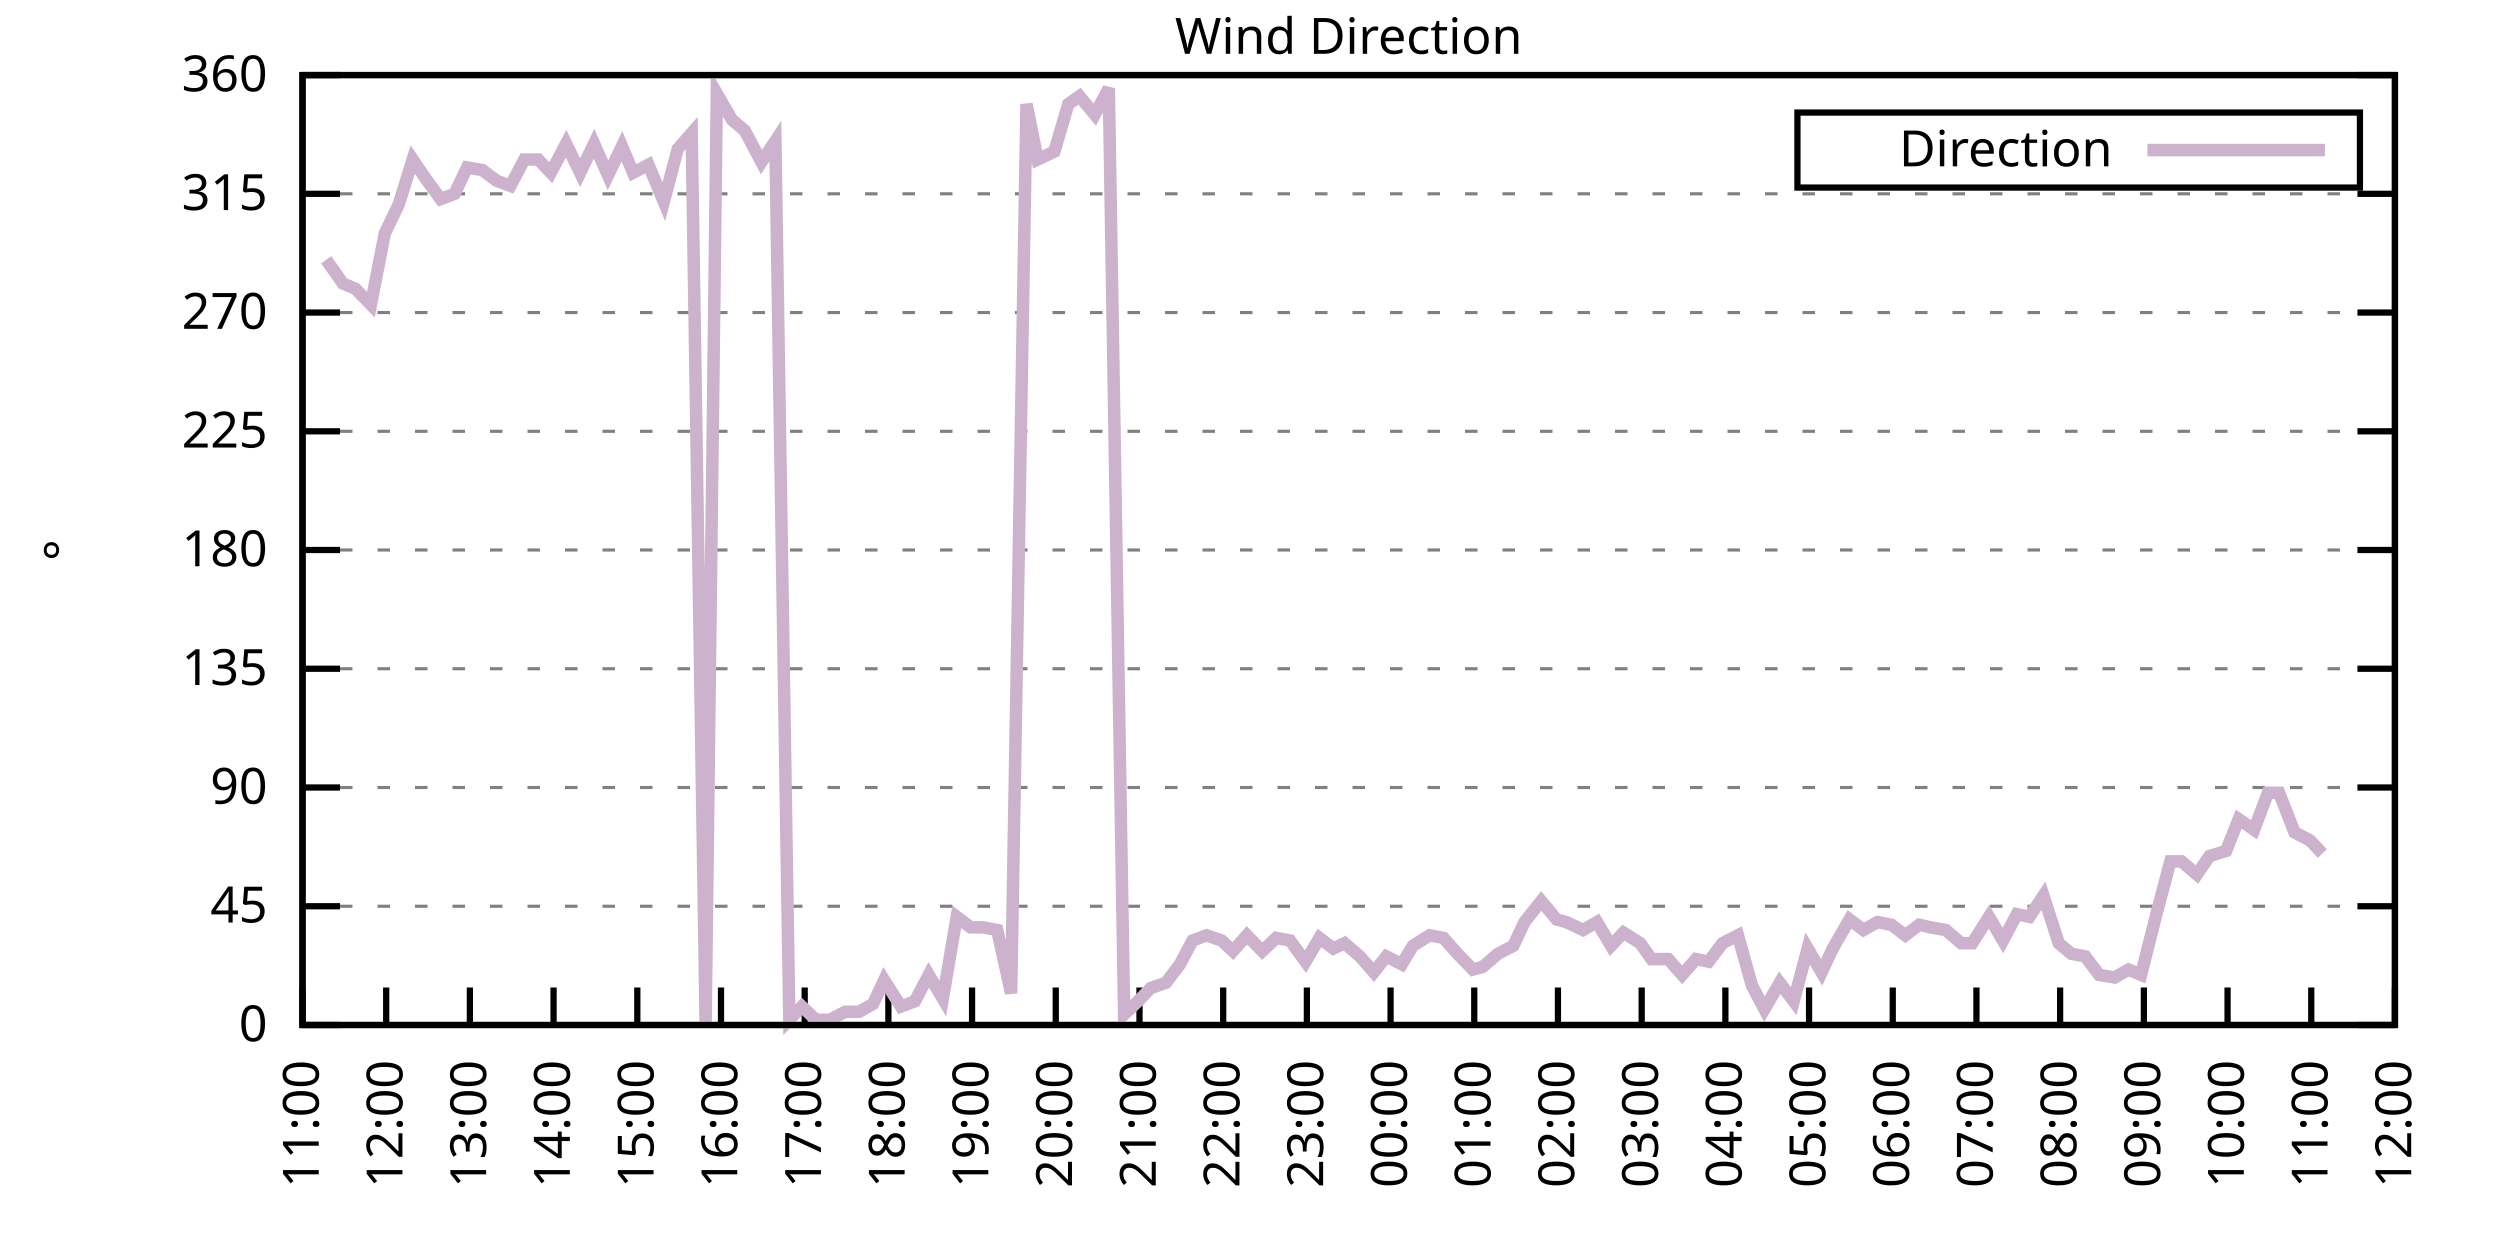
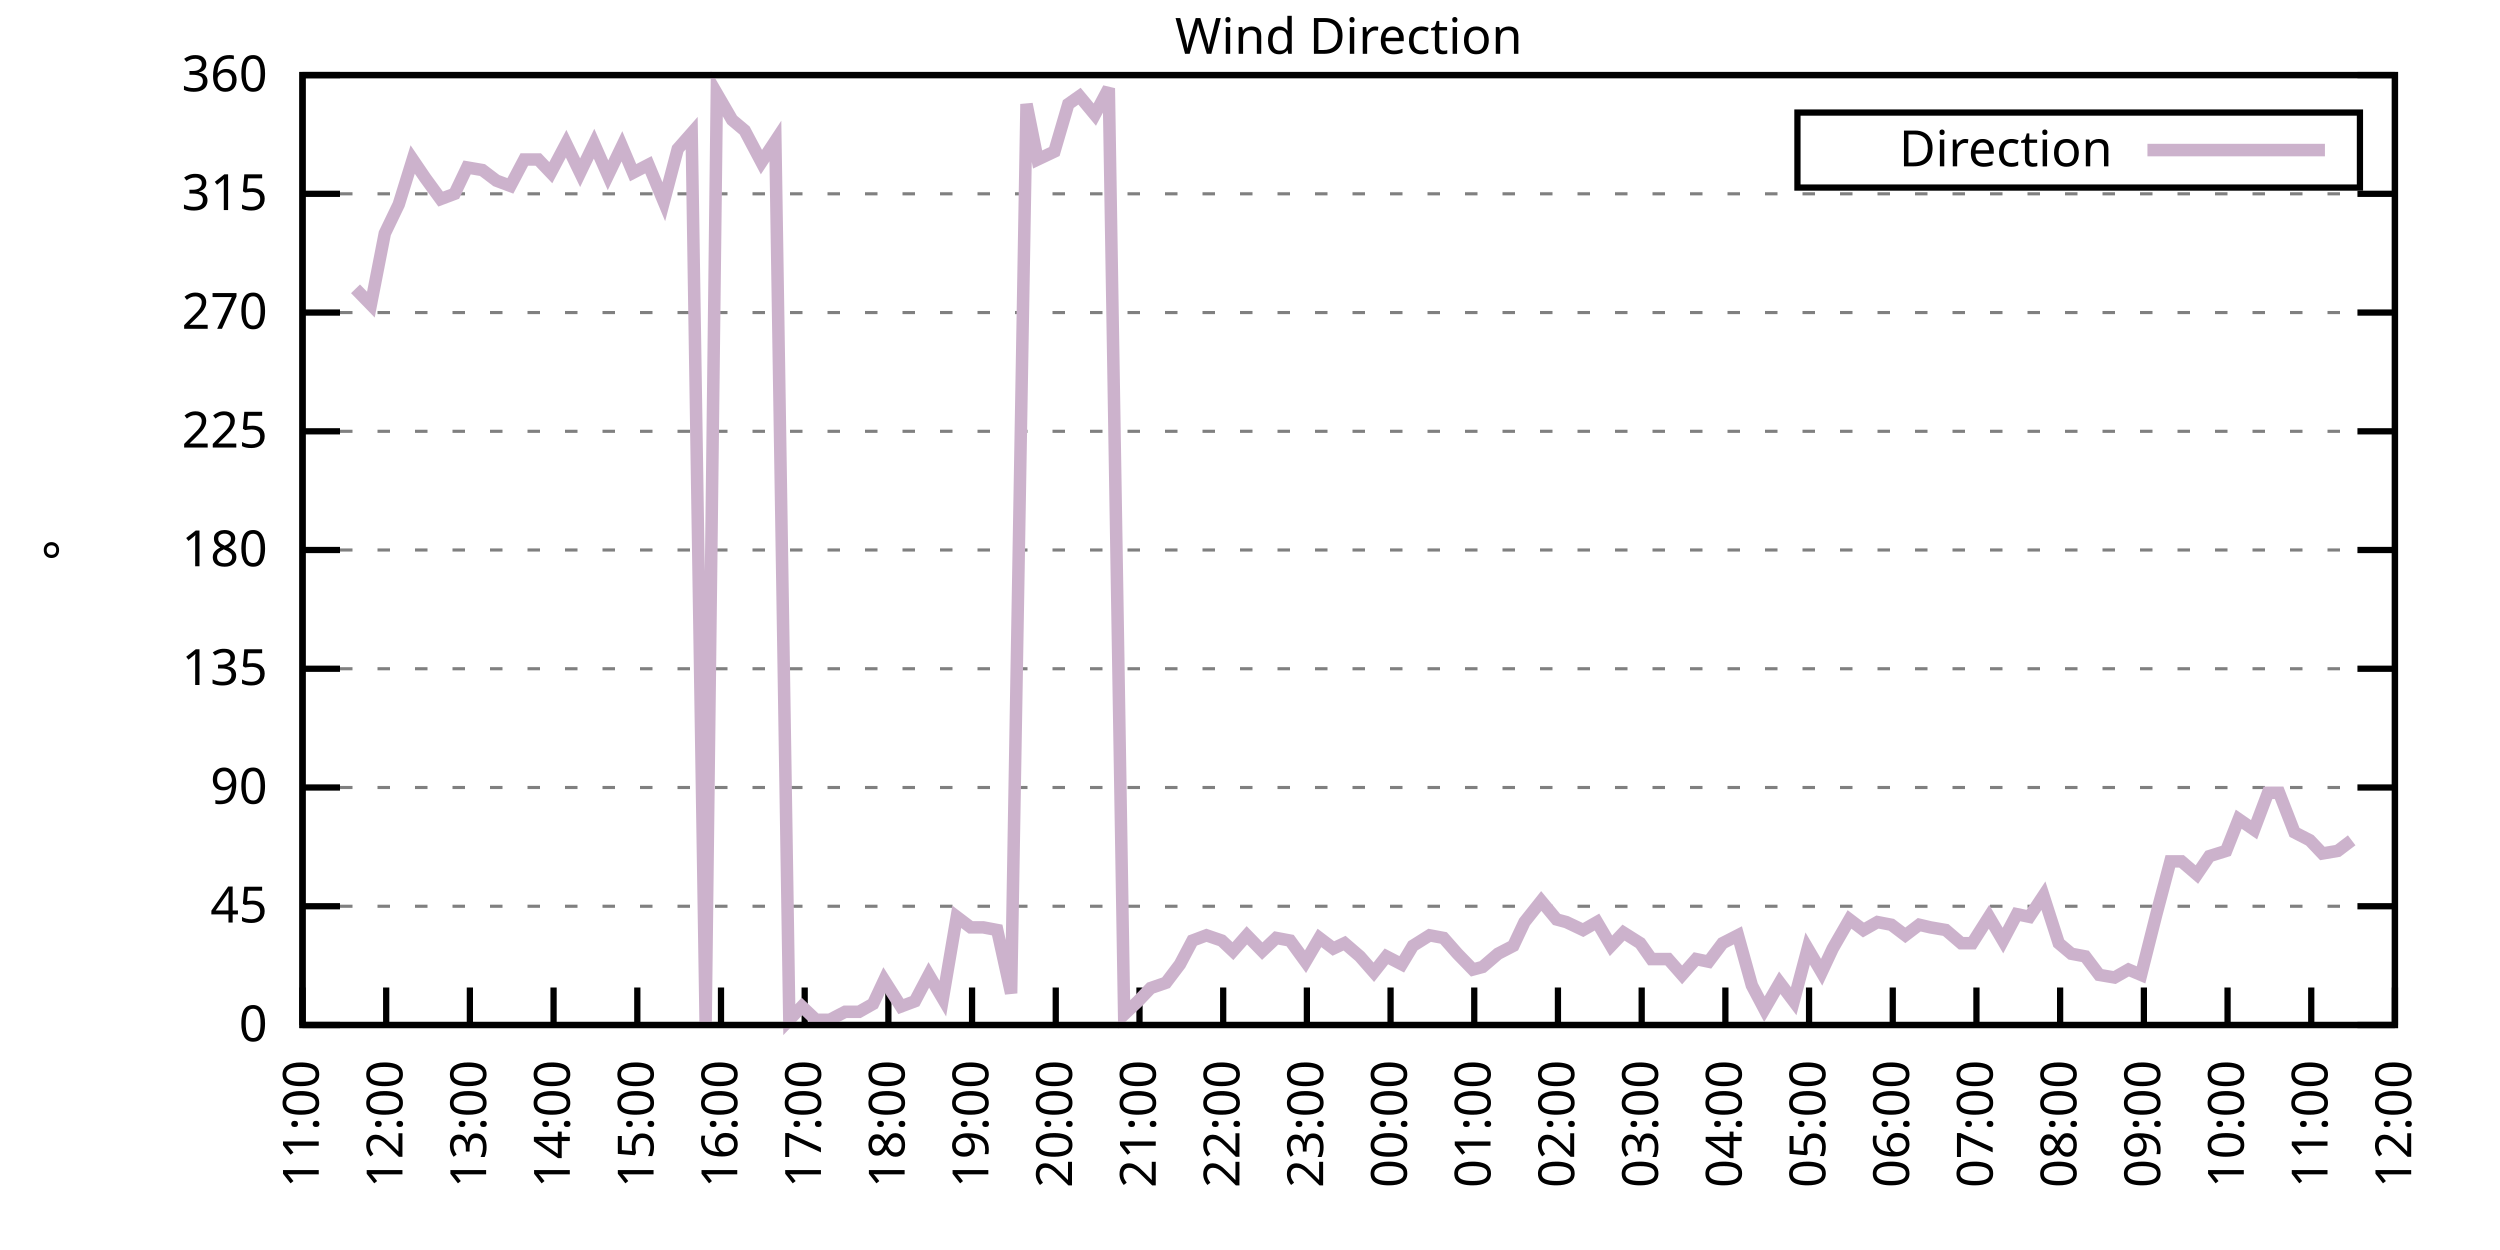
<svg xmlns="http://www.w3.org/2000/svg" xmlns:xlink="http://www.w3.org/1999/xlink" width="400" height="200" viewBox="0 0 400 200">
  <g id="gnuplot_canvas">
    <rect x="0" y="0" width="400" height="200" fill="none" />
    <defs>
      <circle id="gpDot" r="0.5" stroke-width="0.5" stroke="currentColor" />
      <path id="gpPt0" stroke-width="0.333" stroke="currentColor" d="M-1,0 h2 M0,-1 v2" />
      <path id="gpPt1" stroke-width="0.333" stroke="currentColor" d="M-1,-1 L1,1 M1,-1 L-1,1" />
      <path id="gpPt2" stroke-width="0.333" stroke="currentColor" d="M-1,0 L1,0 M0,-1 L0,1 M-1,-1 L1,1 M-1,1 L1,-1" />
      <rect id="gpPt3" stroke-width="0.333" stroke="currentColor" x="-1" y="-1" width="2" height="2" />
      <rect id="gpPt4" stroke-width="0.333" stroke="currentColor" fill="currentColor" x="-1" y="-1" width="2" height="2" />
      <circle id="gpPt5" stroke-width="0.333" stroke="currentColor" cx="0" cy="0" r="1" />
      <use xlink:href="#gpPt5" id="gpPt6" fill="currentColor" stroke="none" />
      <path id="gpPt7" stroke-width="0.333" stroke="currentColor" d="M0,-1.33 L-1.33,0.67 L1.33,0.67 z" />
      <use xlink:href="#gpPt7" id="gpPt8" fill="currentColor" stroke="none" />
      <use xlink:href="#gpPt7" id="gpPt9" stroke="currentColor" transform="rotate(180)" />
      <use xlink:href="#gpPt9" id="gpPt10" fill="currentColor" stroke="none" />
      <use xlink:href="#gpPt3" id="gpPt11" stroke="currentColor" transform="rotate(45)" />
      <use xlink:href="#gpPt11" id="gpPt12" fill="currentColor" stroke="none" />
      <path id="gpPt13" stroke-width="0.333" stroke="currentColor" d="M0,1.330 L1.265,0.411 L0.782,-1.067 L-0.782,-1.076 L-1.265,0.411 z" />
      <use xlink:href="#gpPt13" id="gpPt14" fill="currentColor" stroke="none" />
      <filter id="textbox" filterUnits="objectBoundingBox" x="0" y="0" height="1" width="1">
        <feFlood flood-color="white" flood-opacity="1" result="bgnd" />
        <feComposite in="SourceGraphic" in2="bgnd" operator="atop" />
      </filter>
      <filter id="greybox" filterUnits="objectBoundingBox" x="0" y="0" height="1" width="1">
        <feFlood flood-color="lightgrey" flood-opacity="1" result="grey" />
        <feComposite in="SourceGraphic" in2="grey" operator="atop" />
      </filter>
    </defs>
    <g fill="none" color="white" stroke="currentColor" stroke-width="1.00" stroke-linecap="butt" stroke-linejoin="miter">
</g>
    <g fill="none" color="black" stroke="currentColor" stroke-width="1.00" stroke-linecap="butt" stroke-linejoin="miter">
      <g stroke="none" shape-rendering="crispEdges">
        <polygon fill="rgb(255, 255, 255)" points="48.40,164.00 383.18,164.00 383.18,12.02 48.40,12.02 " />
      </g>
    </g>
    <g fill="none" color="black" stroke="currentColor" stroke-width="1.00" stroke-linecap="butt" stroke-linejoin="miter">
</g>
    <g fill="none" color="black" stroke="black" stroke-width="0.50" stroke-linecap="butt" stroke-linejoin="miter">
</g>
    <g fill="none" color="gray" stroke="currentColor" stroke-width="0.50" stroke-linecap="butt" stroke-linejoin="miter">
      <path stroke="gray" stroke-dasharray="2,4" class="gridline" d="M48.40,164.00 L383.19,164.00  " />
    </g>
    <g fill="none" color="gray" stroke="gray" stroke-width="1.00" stroke-linecap="butt" stroke-linejoin="miter">
</g>
    <g fill="none" color="black" stroke="currentColor" stroke-width="1.00" stroke-linecap="butt" stroke-linejoin="miter">
      <path stroke="black" d="M48.40,164.00 L54.40,164.00 M383.19,164.00 L377.19,164.00  " />
      <g transform="translate(42.80,166.60)" stroke="none" fill="black" font-family="Sans" font-size="8.00" text-anchor="end">
        <text>
          <tspan font-family="Sans"> 0</tspan>
        </text>
      </g>
    </g>
    <g fill="none" color="black" stroke="currentColor" stroke-width="1.00" stroke-linecap="butt" stroke-linejoin="miter">
</g>
    <g fill="none" color="black" stroke="black" stroke-width="0.50" stroke-linecap="butt" stroke-linejoin="miter">
</g>
    <g fill="none" color="gray" stroke="currentColor" stroke-width="0.50" stroke-linecap="butt" stroke-linejoin="miter">
      <path stroke="gray" stroke-dasharray="2,4" class="gridline" d="M48.40,145.00 L383.19,145.00  " />
    </g>
    <g fill="none" color="gray" stroke="gray" stroke-width="1.00" stroke-linecap="butt" stroke-linejoin="miter">
</g>
    <g fill="none" color="black" stroke="currentColor" stroke-width="1.00" stroke-linecap="butt" stroke-linejoin="miter">
      <path stroke="black" d="M48.40,145.00 L54.40,145.00 M383.19,145.00 L377.19,145.00  " />
      <g transform="translate(42.80,147.60)" stroke="none" fill="black" font-family="Sans" font-size="8.00" text-anchor="end">
        <text>
          <tspan font-family="Sans"> 45</tspan>
        </text>
      </g>
    </g>
    <g fill="none" color="black" stroke="currentColor" stroke-width="1.00" stroke-linecap="butt" stroke-linejoin="miter">
</g>
    <g fill="none" color="black" stroke="black" stroke-width="0.50" stroke-linecap="butt" stroke-linejoin="miter">
</g>
    <g fill="none" color="gray" stroke="currentColor" stroke-width="0.50" stroke-linecap="butt" stroke-linejoin="miter">
      <path stroke="gray" stroke-dasharray="2,4" class="gridline" d="M48.40,126.00 L383.19,126.00  " />
    </g>
    <g fill="none" color="gray" stroke="gray" stroke-width="1.00" stroke-linecap="butt" stroke-linejoin="miter">
</g>
    <g fill="none" color="black" stroke="currentColor" stroke-width="1.00" stroke-linecap="butt" stroke-linejoin="miter">
      <path stroke="black" d="M48.40,126.00 L54.40,126.00 M383.19,126.00 L377.19,126.00  " />
      <g transform="translate(42.80,128.60)" stroke="none" fill="black" font-family="Sans" font-size="8.00" text-anchor="end">
        <text>
          <tspan font-family="Sans"> 90</tspan>
        </text>
      </g>
    </g>
    <g fill="none" color="black" stroke="currentColor" stroke-width="1.00" stroke-linecap="butt" stroke-linejoin="miter">
</g>
    <g fill="none" color="black" stroke="black" stroke-width="0.50" stroke-linecap="butt" stroke-linejoin="miter">
</g>
    <g fill="none" color="gray" stroke="currentColor" stroke-width="0.50" stroke-linecap="butt" stroke-linejoin="miter">
      <path stroke="gray" stroke-dasharray="2,4" class="gridline" d="M48.40,107.00 L383.19,107.00  " />
    </g>
    <g fill="none" color="gray" stroke="gray" stroke-width="1.00" stroke-linecap="butt" stroke-linejoin="miter">
</g>
    <g fill="none" color="black" stroke="currentColor" stroke-width="1.00" stroke-linecap="butt" stroke-linejoin="miter">
      <path stroke="black" d="M48.40,107.00 L54.40,107.00 M383.19,107.00 L377.19,107.00  " />
      <g transform="translate(42.80,109.60)" stroke="none" fill="black" font-family="Sans" font-size="8.00" text-anchor="end">
        <text>
          <tspan font-family="Sans"> 135</tspan>
        </text>
      </g>
    </g>
    <g fill="none" color="black" stroke="currentColor" stroke-width="1.00" stroke-linecap="butt" stroke-linejoin="miter">
</g>
    <g fill="none" color="black" stroke="black" stroke-width="0.50" stroke-linecap="butt" stroke-linejoin="miter">
</g>
    <g fill="none" color="gray" stroke="currentColor" stroke-width="0.50" stroke-linecap="butt" stroke-linejoin="miter">
      <path stroke="gray" stroke-dasharray="2,4" class="gridline" d="M48.40,88.00 L383.19,88.00  " />
    </g>
    <g fill="none" color="gray" stroke="gray" stroke-width="1.00" stroke-linecap="butt" stroke-linejoin="miter">
</g>
    <g fill="none" color="black" stroke="currentColor" stroke-width="1.00" stroke-linecap="butt" stroke-linejoin="miter">
      <path stroke="black" d="M48.40,88.00 L54.40,88.00 M383.19,88.00 L377.19,88.00  " />
      <g transform="translate(42.80,90.60)" stroke="none" fill="black" font-family="Sans" font-size="8.00" text-anchor="end">
        <text>
          <tspan font-family="Sans"> 180</tspan>
        </text>
      </g>
    </g>
    <g fill="none" color="black" stroke="currentColor" stroke-width="1.00" stroke-linecap="butt" stroke-linejoin="miter">
</g>
    <g fill="none" color="black" stroke="black" stroke-width="0.50" stroke-linecap="butt" stroke-linejoin="miter">
</g>
    <g fill="none" color="gray" stroke="currentColor" stroke-width="0.50" stroke-linecap="butt" stroke-linejoin="miter">
      <path stroke="gray" stroke-dasharray="2,4" class="gridline" d="M48.40,69.01 L383.19,69.01  " />
    </g>
    <g fill="none" color="gray" stroke="gray" stroke-width="1.00" stroke-linecap="butt" stroke-linejoin="miter">
</g>
    <g fill="none" color="black" stroke="currentColor" stroke-width="1.00" stroke-linecap="butt" stroke-linejoin="miter">
      <path stroke="black" d="M48.40,69.01 L54.40,69.01 M383.19,69.01 L377.19,69.01  " />
      <g transform="translate(42.80,71.61)" stroke="none" fill="black" font-family="Sans" font-size="8.00" text-anchor="end">
        <text>
          <tspan font-family="Sans"> 225</tspan>
        </text>
      </g>
    </g>
    <g fill="none" color="black" stroke="currentColor" stroke-width="1.00" stroke-linecap="butt" stroke-linejoin="miter">
</g>
    <g fill="none" color="black" stroke="black" stroke-width="0.50" stroke-linecap="butt" stroke-linejoin="miter">
</g>
    <g fill="none" color="gray" stroke="currentColor" stroke-width="0.50" stroke-linecap="butt" stroke-linejoin="miter">
      <path stroke="gray" stroke-dasharray="2,4" class="gridline" d="M48.40,50.01 L383.19,50.01  " />
    </g>
    <g fill="none" color="gray" stroke="gray" stroke-width="1.00" stroke-linecap="butt" stroke-linejoin="miter">
</g>
    <g fill="none" color="black" stroke="currentColor" stroke-width="1.00" stroke-linecap="butt" stroke-linejoin="miter">
      <path stroke="black" d="M48.40,50.01 L54.40,50.01 M383.19,50.01 L377.19,50.01  " />
      <g transform="translate(42.80,52.61)" stroke="none" fill="black" font-family="Sans" font-size="8.00" text-anchor="end">
        <text>
          <tspan font-family="Sans"> 270</tspan>
        </text>
      </g>
    </g>
    <g fill="none" color="black" stroke="currentColor" stroke-width="1.00" stroke-linecap="butt" stroke-linejoin="miter">
</g>
    <g fill="none" color="black" stroke="black" stroke-width="0.50" stroke-linecap="butt" stroke-linejoin="miter">
</g>
    <g fill="none" color="gray" stroke="currentColor" stroke-width="0.50" stroke-linecap="butt" stroke-linejoin="miter">
      <path stroke="gray" stroke-dasharray="2,4" class="gridline" d="M48.40,31.01 L383.19,31.01  " />
    </g>
    <g fill="none" color="gray" stroke="gray" stroke-width="1.00" stroke-linecap="butt" stroke-linejoin="miter">
</g>
    <g fill="none" color="black" stroke="currentColor" stroke-width="1.00" stroke-linecap="butt" stroke-linejoin="miter">
      <path stroke="black" d="M48.40,31.01 L54.40,31.01 M383.19,31.01 L377.19,31.01  " />
      <g transform="translate(42.80,33.61)" stroke="none" fill="black" font-family="Sans" font-size="8.00" text-anchor="end">
        <text>
          <tspan font-family="Sans"> 315</tspan>
        </text>
      </g>
    </g>
    <g fill="none" color="black" stroke="currentColor" stroke-width="1.00" stroke-linecap="butt" stroke-linejoin="miter">
</g>
    <g fill="none" color="black" stroke="black" stroke-width="0.50" stroke-linecap="butt" stroke-linejoin="miter">
</g>
    <g fill="none" color="gray" stroke="currentColor" stroke-width="0.50" stroke-linecap="butt" stroke-linejoin="miter">
      <path stroke="gray" stroke-dasharray="2,4" class="gridline" d="M48.40,12.01 L383.19,12.01  " />
    </g>
    <g fill="none" color="gray" stroke="gray" stroke-width="1.00" stroke-linecap="butt" stroke-linejoin="miter">
</g>
    <g fill="none" color="black" stroke="currentColor" stroke-width="1.00" stroke-linecap="butt" stroke-linejoin="miter">
      <path stroke="black" d="M48.40,12.01 L54.40,12.01 M383.19,12.01 L377.19,12.01  " />
      <g transform="translate(42.80,14.61)" stroke="none" fill="black" font-family="Sans" font-size="8.00" text-anchor="end">
        <text>
          <tspan font-family="Sans"> 360</tspan>
        </text>
      </g>
    </g>
    <g fill="none" color="black" stroke="currentColor" stroke-width="1.00" stroke-linecap="butt" stroke-linejoin="miter">
      <path stroke="black" d="M48.40,164.00 L48.40,158.00  " />
      <g transform="translate(51.00,169.60) rotate(270.00)" stroke="none" fill="black" font-family="Sans" font-size="8.00" text-anchor="end">
        <text>
          <tspan font-family="Sans">11:00</tspan>
        </text>
      </g>
    </g>
    <g fill="none" color="black" stroke="currentColor" stroke-width="1.00" stroke-linecap="butt" stroke-linejoin="miter">
      <path stroke="black" d="M61.79,164.00 L61.79,158.00  " />
      <g transform="translate(64.39,169.60) rotate(270.00)" stroke="none" fill="black" font-family="Sans" font-size="8.00" text-anchor="end">
        <text>
          <tspan font-family="Sans">12:00</tspan>
        </text>
      </g>
    </g>
    <g fill="none" color="black" stroke="currentColor" stroke-width="1.00" stroke-linecap="butt" stroke-linejoin="miter">
      <path stroke="black" d="M75.18,164.00 L75.18,158.00  " />
      <g transform="translate(77.78,169.60) rotate(270.00)" stroke="none" fill="black" font-family="Sans" font-size="8.00" text-anchor="end">
        <text>
          <tspan font-family="Sans">13:00</tspan>
        </text>
      </g>
    </g>
    <g fill="none" color="black" stroke="currentColor" stroke-width="1.00" stroke-linecap="butt" stroke-linejoin="miter">
      <path stroke="black" d="M88.57,164.00 L88.57,158.00  " />
      <g transform="translate(91.17,169.60) rotate(270.00)" stroke="none" fill="black" font-family="Sans" font-size="8.00" text-anchor="end">
        <text>
          <tspan font-family="Sans">14:00</tspan>
        </text>
      </g>
    </g>
    <g fill="none" color="black" stroke="currentColor" stroke-width="1.00" stroke-linecap="butt" stroke-linejoin="miter">
      <path stroke="black" d="M101.97,164.00 L101.97,158.00  " />
      <g transform="translate(104.57,169.60) rotate(270.00)" stroke="none" fill="black" font-family="Sans" font-size="8.00" text-anchor="end">
        <text>
          <tspan font-family="Sans">15:00</tspan>
        </text>
      </g>
    </g>
    <g fill="none" color="black" stroke="currentColor" stroke-width="1.00" stroke-linecap="butt" stroke-linejoin="miter">
      <path stroke="black" d="M115.36,164.00 L115.36,158.00  " />
      <g transform="translate(117.96,169.60) rotate(270.00)" stroke="none" fill="black" font-family="Sans" font-size="8.00" text-anchor="end">
        <text>
          <tspan font-family="Sans">16:00</tspan>
        </text>
      </g>
    </g>
    <g fill="none" color="black" stroke="currentColor" stroke-width="1.00" stroke-linecap="butt" stroke-linejoin="miter">
      <path stroke="black" d="M128.75,164.00 L128.75,158.00  " />
      <g transform="translate(131.35,169.60) rotate(270.00)" stroke="none" fill="black" font-family="Sans" font-size="8.00" text-anchor="end">
        <text>
          <tspan font-family="Sans">17:00</tspan>
        </text>
      </g>
    </g>
    <g fill="none" color="black" stroke="currentColor" stroke-width="1.00" stroke-linecap="butt" stroke-linejoin="miter">
      <path stroke="black" d="M142.14,164.00 L142.14,158.00  " />
      <g transform="translate(144.74,169.60) rotate(270.00)" stroke="none" fill="black" font-family="Sans" font-size="8.00" text-anchor="end">
        <text>
          <tspan font-family="Sans">18:00</tspan>
        </text>
      </g>
    </g>
    <g fill="none" color="black" stroke="currentColor" stroke-width="1.00" stroke-linecap="butt" stroke-linejoin="miter">
      <path stroke="black" d="M155.53,164.00 L155.53,158.00  " />
      <g transform="translate(158.13,169.60) rotate(270.00)" stroke="none" fill="black" font-family="Sans" font-size="8.00" text-anchor="end">
        <text>
          <tspan font-family="Sans">19:00</tspan>
        </text>
      </g>
    </g>
    <g fill="none" color="black" stroke="currentColor" stroke-width="1.00" stroke-linecap="butt" stroke-linejoin="miter">
      <path stroke="black" d="M168.92,164.00 L168.92,158.00  " />
      <g transform="translate(171.52,169.60) rotate(270.00)" stroke="none" fill="black" font-family="Sans" font-size="8.00" text-anchor="end">
        <text>
          <tspan font-family="Sans">20:00</tspan>
        </text>
      </g>
    </g>
    <g fill="none" color="black" stroke="currentColor" stroke-width="1.00" stroke-linecap="butt" stroke-linejoin="miter">
      <path stroke="black" d="M182.32,164.00 L182.32,158.00  " />
      <g transform="translate(184.92,169.60) rotate(270.00)" stroke="none" fill="black" font-family="Sans" font-size="8.00" text-anchor="end">
        <text>
          <tspan font-family="Sans">21:00</tspan>
        </text>
      </g>
    </g>
    <g fill="none" color="black" stroke="currentColor" stroke-width="1.00" stroke-linecap="butt" stroke-linejoin="miter">
      <path stroke="black" d="M195.71,164.00 L195.71,158.00  " />
      <g transform="translate(198.31,169.60) rotate(270.00)" stroke="none" fill="black" font-family="Sans" font-size="8.00" text-anchor="end">
        <text>
          <tspan font-family="Sans">22:00</tspan>
        </text>
      </g>
    </g>
    <g fill="none" color="black" stroke="currentColor" stroke-width="1.00" stroke-linecap="butt" stroke-linejoin="miter">
      <path stroke="black" d="M209.10,164.00 L209.10,158.00  " />
      <g transform="translate(211.70,169.60) rotate(270.00)" stroke="none" fill="black" font-family="Sans" font-size="8.00" text-anchor="end">
        <text>
          <tspan font-family="Sans">23:00</tspan>
        </text>
      </g>
    </g>
    <g fill="none" color="black" stroke="currentColor" stroke-width="1.00" stroke-linecap="butt" stroke-linejoin="miter">
      <path stroke="black" d="M222.49,164.00 L222.49,158.00  " />
      <g transform="translate(225.09,169.60) rotate(270.00)" stroke="none" fill="black" font-family="Sans" font-size="8.00" text-anchor="end">
        <text>
          <tspan font-family="Sans">00:00</tspan>
        </text>
      </g>
    </g>
    <g fill="none" color="black" stroke="currentColor" stroke-width="1.00" stroke-linecap="butt" stroke-linejoin="miter">
      <path stroke="black" d="M235.88,164.00 L235.88,158.00  " />
      <g transform="translate(238.48,169.60) rotate(270.00)" stroke="none" fill="black" font-family="Sans" font-size="8.00" text-anchor="end">
        <text>
          <tspan font-family="Sans">01:00</tspan>
        </text>
      </g>
    </g>
    <g fill="none" color="black" stroke="currentColor" stroke-width="1.00" stroke-linecap="butt" stroke-linejoin="miter">
      <path stroke="black" d="M249.27,164.00 L249.27,158.00  " />
      <g transform="translate(251.87,169.60) rotate(270.00)" stroke="none" fill="black" font-family="Sans" font-size="8.00" text-anchor="end">
        <text>
          <tspan font-family="Sans">02:00</tspan>
        </text>
      </g>
    </g>
    <g fill="none" color="black" stroke="currentColor" stroke-width="1.00" stroke-linecap="butt" stroke-linejoin="miter">
      <path stroke="black" d="M262.67,164.00 L262.67,158.00  " />
      <g transform="translate(265.27,169.60) rotate(270.00)" stroke="none" fill="black" font-family="Sans" font-size="8.00" text-anchor="end">
        <text>
          <tspan font-family="Sans">03:00</tspan>
        </text>
      </g>
    </g>
    <g fill="none" color="black" stroke="currentColor" stroke-width="1.00" stroke-linecap="butt" stroke-linejoin="miter">
      <path stroke="black" d="M276.06,164.00 L276.06,158.00  " />
      <g transform="translate(278.66,169.60) rotate(270.00)" stroke="none" fill="black" font-family="Sans" font-size="8.00" text-anchor="end">
        <text>
          <tspan font-family="Sans">04:00</tspan>
        </text>
      </g>
    </g>
    <g fill="none" color="black" stroke="currentColor" stroke-width="1.00" stroke-linecap="butt" stroke-linejoin="miter">
      <path stroke="black" d="M289.45,164.00 L289.45,158.00  " />
      <g transform="translate(292.05,169.60) rotate(270.00)" stroke="none" fill="black" font-family="Sans" font-size="8.00" text-anchor="end">
        <text>
          <tspan font-family="Sans">05:00</tspan>
        </text>
      </g>
    </g>
    <g fill="none" color="black" stroke="currentColor" stroke-width="1.00" stroke-linecap="butt" stroke-linejoin="miter">
      <path stroke="black" d="M302.84,164.00 L302.84,158.00  " />
      <g transform="translate(305.44,169.60) rotate(270.00)" stroke="none" fill="black" font-family="Sans" font-size="8.00" text-anchor="end">
        <text>
          <tspan font-family="Sans">06:00</tspan>
        </text>
      </g>
    </g>
    <g fill="none" color="black" stroke="currentColor" stroke-width="1.00" stroke-linecap="butt" stroke-linejoin="miter">
      <path stroke="black" d="M316.23,164.00 L316.23,158.00  " />
      <g transform="translate(318.83,169.60) rotate(270.00)" stroke="none" fill="black" font-family="Sans" font-size="8.00" text-anchor="end">
        <text>
          <tspan font-family="Sans">07:00</tspan>
        </text>
      </g>
    </g>
    <g fill="none" color="black" stroke="currentColor" stroke-width="1.00" stroke-linecap="butt" stroke-linejoin="miter">
      <path stroke="black" d="M329.62,164.00 L329.62,158.00  " />
      <g transform="translate(332.22,169.60) rotate(270.00)" stroke="none" fill="black" font-family="Sans" font-size="8.00" text-anchor="end">
        <text>
          <tspan font-family="Sans">08:00</tspan>
        </text>
      </g>
    </g>
    <g fill="none" color="black" stroke="currentColor" stroke-width="1.00" stroke-linecap="butt" stroke-linejoin="miter">
      <path stroke="black" d="M343.02,164.00 L343.02,158.00  " />
      <g transform="translate(345.62,169.60) rotate(270.00)" stroke="none" fill="black" font-family="Sans" font-size="8.00" text-anchor="end">
        <text>
          <tspan font-family="Sans">09:00</tspan>
        </text>
      </g>
    </g>
    <g fill="none" color="black" stroke="currentColor" stroke-width="1.00" stroke-linecap="butt" stroke-linejoin="miter">
      <path stroke="black" d="M356.41,164.00 L356.41,158.00  " />
      <g transform="translate(359.01,169.60) rotate(270.00)" stroke="none" fill="black" font-family="Sans" font-size="8.00" text-anchor="end">
        <text>
          <tspan font-family="Sans">10:00</tspan>
        </text>
      </g>
    </g>
    <g fill="none" color="black" stroke="currentColor" stroke-width="1.00" stroke-linecap="butt" stroke-linejoin="miter">
      <path stroke="black" d="M369.80,164.00 L369.80,158.00  " />
      <g transform="translate(372.40,169.60) rotate(270.00)" stroke="none" fill="black" font-family="Sans" font-size="8.00" text-anchor="end">
        <text>
          <tspan font-family="Sans">11:00</tspan>
        </text>
      </g>
    </g>
    <g fill="none" color="black" stroke="currentColor" stroke-width="1.00" stroke-linecap="butt" stroke-linejoin="miter">
      <path stroke="black" d="M383.19,164.00 L383.19,158.00  " />
      <g transform="translate(385.79,169.60) rotate(270.00)" stroke="none" fill="black" font-family="Sans" font-size="8.00" text-anchor="end">
        <text>
          <tspan font-family="Sans">12:00</tspan>
        </text>
      </g>
    </g>
    <g fill="none" color="black" stroke="currentColor" stroke-width="1.00" stroke-linecap="butt" stroke-linejoin="miter">
</g>
    <g fill="none" color="black" stroke="currentColor" stroke-width="1.00" stroke-linecap="butt" stroke-linejoin="miter">
      <path stroke="black" d="M48.40,12.01 L48.40,164.00 L383.19,164.00 L383.19,12.01 L48.40,12.01 Z  " />
    </g>
    <g fill="none" color="black" stroke="currentColor" stroke-width="1.00" stroke-linecap="butt" stroke-linejoin="miter">
</g>
    <g fill="none" color="black" stroke="currentColor" stroke-width="1.00" stroke-linecap="butt" stroke-linejoin="miter">
      <path stroke="black" d="M287.59,30.01 L287.59,18.01 L377.59,18.01 L377.59,30.01 L287.59,30.01 Z  " />
    </g>
    <g id="Wind_direction_plot_1">
      <g fill="none" color="white" stroke="black" stroke-width="2.00" stroke-linecap="butt" stroke-linejoin="miter">
</g>
      <g fill="none" color="black" stroke="currentColor" stroke-width="2.00" stroke-linecap="butt" stroke-linejoin="miter">
        <g transform="translate(337.99,26.61)" stroke="none" fill="black" font-family="Sans" font-size="8.00" text-anchor="end">
          <text>
            <tspan font-family="Sans">Direction</tspan>
          </text>
        </g>
      </g>
      <g fill="none" color="black" stroke="currentColor" stroke-width="2.00" stroke-linecap="butt" stroke-linejoin="miter">
-         <path stroke="rgb(204, 178, 204)" d="M343.59,24.01 L371.99,24.01 M52.19,41.56 L54.87,45.36 L56.88,46.21 L59.34,48.74 L61.57,37.34 L63.80,32.70   L66.03,25.52 L68.04,28.48 L70.50,31.85 L72.73,31.01 L74.74,26.79 L77.19,27.21 L79.42,28.90 L81.66,29.74   L83.89,25.52 L86.12,25.52 L88.13,27.63 L90.58,22.99 L92.82,27.63 L95.05,22.99 L97.28,28.05 L99.51,23.41   L101.30,27.63 L103.75,26.36 L106.21,32.28 L108.44,23.83 L110.67,21.30 L112.90,163.58 L114.69,14.97 L117.14,19.19   L119.15,20.88 L121.83,25.94 L124.06,22.56 L126.29,163.16 L128.30,161.04 L130.54,163.16 L132.77,163.16 L135.22,161.89   L137.45,161.89 L139.69,160.62 L141.47,156.82 L144.15,161.04 L146.38,160.20 L148.61,155.98 L150.85,159.78 L153.08,146.69   L155.31,148.38 L157.32,148.38 L159.55,148.80 L161.78,158.93 L164.24,16.65 L166.02,25.52 L168.70,24.25 L170.93,16.65   L172.72,15.39 L175.17,18.34 L177.41,14.12 L179.86,162.31 L182.09,160.20 L184.10,158.09 L186.56,157.24 L188.79,154.29   L190.80,150.49 L193.03,149.65 L195.48,150.49 L197.27,152.18 L199.50,149.65 L201.96,152.18 L204.19,150.07 L206.42,150.49   L208.88,153.87 L211.11,150.07 L213.34,151.76 L215.13,150.91 L217.58,153.02 L219.81,155.56 L221.82,153.02 L224.28,154.29   L226.06,151.33 L228.74,149.65 L230.97,150.07 L233.20,152.60 L235.66,155.13 L237.22,154.71 L239.68,152.60 L242.13,151.33   L243.92,147.53 L246.60,144.16 L249.05,147.11 L250.61,147.53 L253.29,148.80 L255.52,147.53 L257.76,151.33 L259.76,149.22   L262.44,150.91 L264.23,153.45 L266.91,153.45 L269.14,155.98 L271.37,153.45 L273.38,153.87 L275.61,150.91 L278.07,149.65   L280.30,157.67 L282.31,161.47 L284.76,157.24 L286.99,160.20 L289.23,151.76 L291.46,155.56 L293.24,151.76 L295.92,147.11   L298.15,148.80 L300.39,147.53 L302.62,147.96 L304.85,149.65 L307.08,147.96 L308.87,148.38 L311.32,148.80 L313.78,150.91   L315.56,150.91 L318.24,146.69 L320.47,150.49 L322.70,146.27 L324.71,146.69 L326.95,143.31 L329.40,150.91 L331.41,152.60   L333.64,153.02 L335.87,155.98 L338.33,156.40 L340.56,155.13 L342.57,155.98 L345.02,146.27 L347.26,137.82 L349.04,137.82   L351.50,139.93 L353.51,136.98 L356.18,136.14 L358.19,131.07 L360.65,132.76 L362.88,126.85 L364.66,126.85 L367.12,133.18   L369.58,134.45 L371.58,136.56  " />
+         <path stroke="rgb(204, 178, 204)" d="M343.59,24.01 L371.99,24.01 M56.88,46.21 L59.34,48.74 L61.57,37.34 L63.80,32.70 L66.03,25.52 L68.04,28.48   L70.50,31.85 L72.73,31.01 L74.74,26.79 L77.19,27.21 L79.42,28.90 L81.66,29.74 L83.89,25.52 L86.12,25.52   L88.13,27.63 L90.58,22.99 L92.82,27.63 L95.05,22.99 L97.28,28.05 L99.51,23.41 L101.30,27.63 L103.75,26.36   L106.21,32.28 L108.44,23.83 L110.67,21.30 L112.90,163.58 L114.69,14.97 L117.14,19.19 L119.15,20.88 L121.83,25.94   L124.06,22.56 L126.29,163.16 L128.30,161.04 L130.54,163.16 L132.77,163.16 L135.22,161.89 L137.45,161.89 L139.69,160.62   L141.47,156.82 L144.15,161.04 L146.38,160.20 L148.61,155.98 L150.85,159.78 L153.08,146.69 L155.31,148.38 L157.32,148.38   L159.55,148.80 L161.78,158.93 L164.24,16.65 L166.02,25.52 L168.70,24.25 L170.93,16.65 L172.72,15.39 L175.17,18.34   L177.41,14.12 L179.86,162.31 L182.09,160.20 L184.10,158.09 L186.56,157.24 L188.79,154.29 L190.80,150.49 L193.03,149.65   L195.48,150.49 L197.27,152.18 L199.50,149.65 L201.96,152.18 L204.19,150.07 L206.42,150.49 L208.88,153.87 L211.11,150.07   L213.34,151.76 L215.13,150.91 L217.58,153.02 L219.81,155.56 L221.82,153.02 L224.28,154.29 L226.06,151.33 L228.74,149.65   L230.97,150.07 L233.20,152.60 L235.66,155.13 L237.22,154.71 L239.68,152.60 L242.13,151.33 L243.92,147.53 L246.60,144.16   L249.05,147.11 L250.61,147.53 L253.29,148.80 L255.52,147.53 L257.76,151.33 L259.76,149.22 L262.44,150.91 L264.23,153.45   L266.91,153.45 L269.14,155.98 L271.37,153.45 L273.38,153.87 L275.61,150.91 L278.07,149.65 L280.30,157.67 L282.31,161.47   L284.76,157.24 L286.99,160.20 L289.23,151.76 L291.46,155.56 L293.24,151.76 L295.92,147.11 L298.15,148.80 L300.39,147.53   L302.62,147.96 L304.85,149.65 L307.08,147.96 L308.87,148.38 L311.32,148.80 L313.78,150.91 L315.56,150.91 L318.24,146.69   L320.47,150.49 L322.70,146.27 L324.71,146.69 L326.95,143.31 L329.40,150.91 L331.41,152.60 L333.64,153.02 L335.87,155.98   L338.33,156.40 L340.56,155.13 L342.57,155.98 L345.02,146.27 L347.26,137.82 L349.04,137.82 L351.50,139.93 L353.51,136.98   L356.18,136.14 L358.19,131.07 L360.65,132.76 L362.88,126.85 L364.66,126.85 L367.12,133.18 L369.58,134.45 L371.58,136.56   L374.04,136.14 L376.27,134.45  " />
      </g>
    </g>
    <g fill="none" color="black" stroke="currentColor" stroke-width="2.00" stroke-linecap="butt" stroke-linejoin="miter">
</g>
    <g fill="none" color="black" stroke="black" stroke-width="1.00" stroke-linecap="butt" stroke-linejoin="miter">
</g>
    <g fill="none" color="black" stroke="currentColor" stroke-width="1.00" stroke-linecap="butt" stroke-linejoin="miter">
      <path stroke="black" d="M48.40,12.01 L48.40,164.00 L383.19,164.00 L383.19,12.01 L48.40,12.01 Z  " />
      <g transform="translate(12.80,88.01) rotate(270.00)" stroke="none" fill="black" font-family="Sans" font-size="8.00" text-anchor="middle">
        <text>
          <tspan font-family="Sans">°</tspan>
        </text>
      </g>
    </g>
    <g fill="none" color="black" stroke="currentColor" stroke-width="1.00" stroke-linecap="butt" stroke-linejoin="miter">
</g>
    <g fill="none" color="black" stroke="currentColor" stroke-width="1.00" stroke-linecap="butt" stroke-linejoin="miter">
      <g transform="translate(215.79,8.61)" stroke="none" fill="black" font-family="Sans" font-size="8.00" text-anchor="middle">
        <text>
          <tspan font-family="Sans">Wind Direction</tspan>
        </text>
      </g>
    </g>
    <g fill="none" color="black" stroke="currentColor" stroke-width="1.00" stroke-linecap="butt" stroke-linejoin="miter">
</g>
  </g>
</svg>
